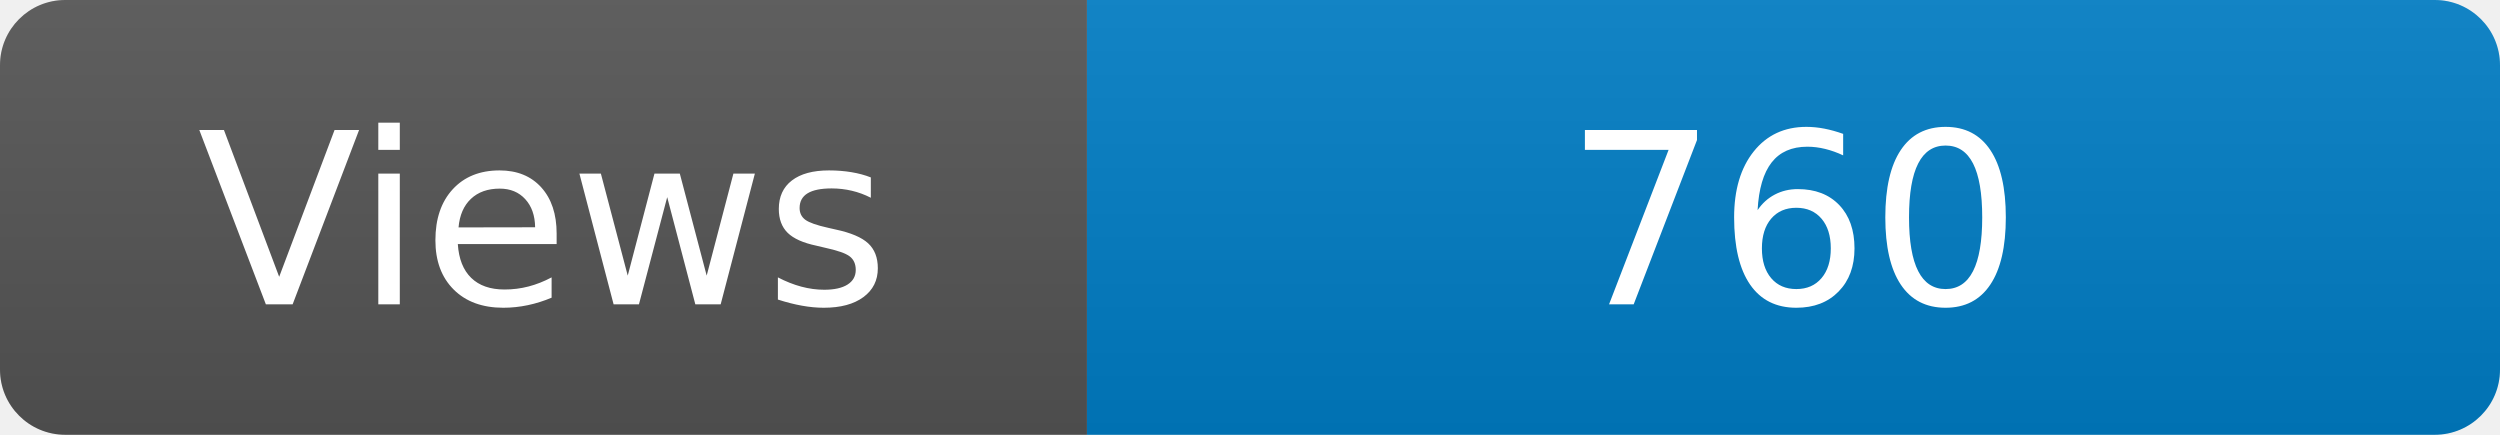
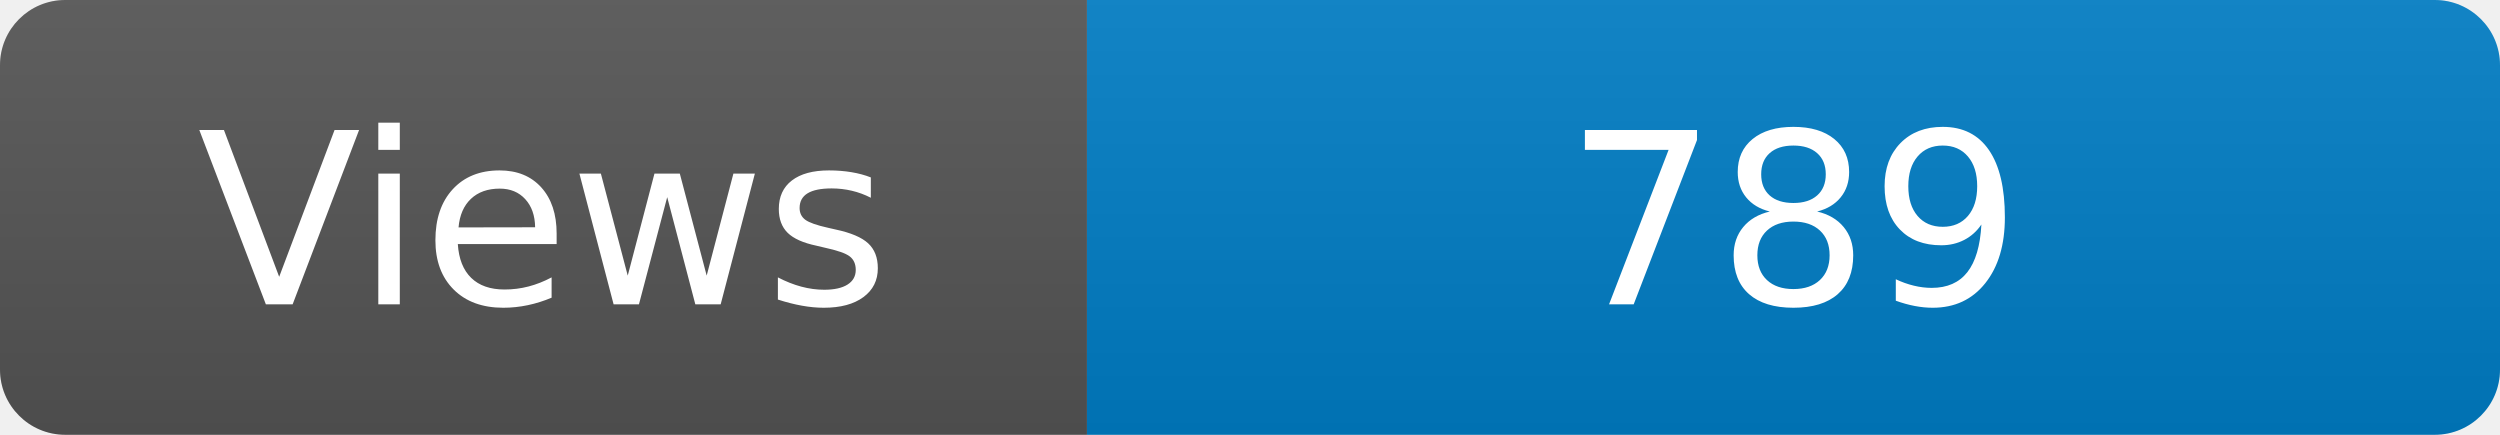
<svg xmlns="http://www.w3.org/2000/svg" width="115" height="20" role="img" aria-label="Maintained?: yes">
  <linearGradient id="s" x2="0" y2="100%">
    <stop offset="0" stop-color="#bbb" stop-opacity=".1" />
    <stop offset="1" stop-opacity=".1" />
  </linearGradient>
  <clipPath id="r">
    <rect width="115" height="20" rx="3" fill="#fff" />
  </clipPath>
  <g clip-path="url(#r)">
    <rect width="50" height="20" fill="#555" />
    <rect x="50" width="160" height="20" fill="#007ec6" />
    <rect width="115" height="20" fill="url(#s)" />
  </g>
  <g fill="#fff" text-anchor="middle" font-family="Verdana,Geneva,DejaVu Sans,sans-serif" font-size="110">
    <text x="250" y="140" transform="scale(.1)" fill="#fff">Views</text>
-     <text x="825" y="140" transform="scale(.1)" fill="#fff">760</text>
+     <text x="825" y="140" transform="scale(.1)" fill="#fff">789</text>
  </g>
</svg>
